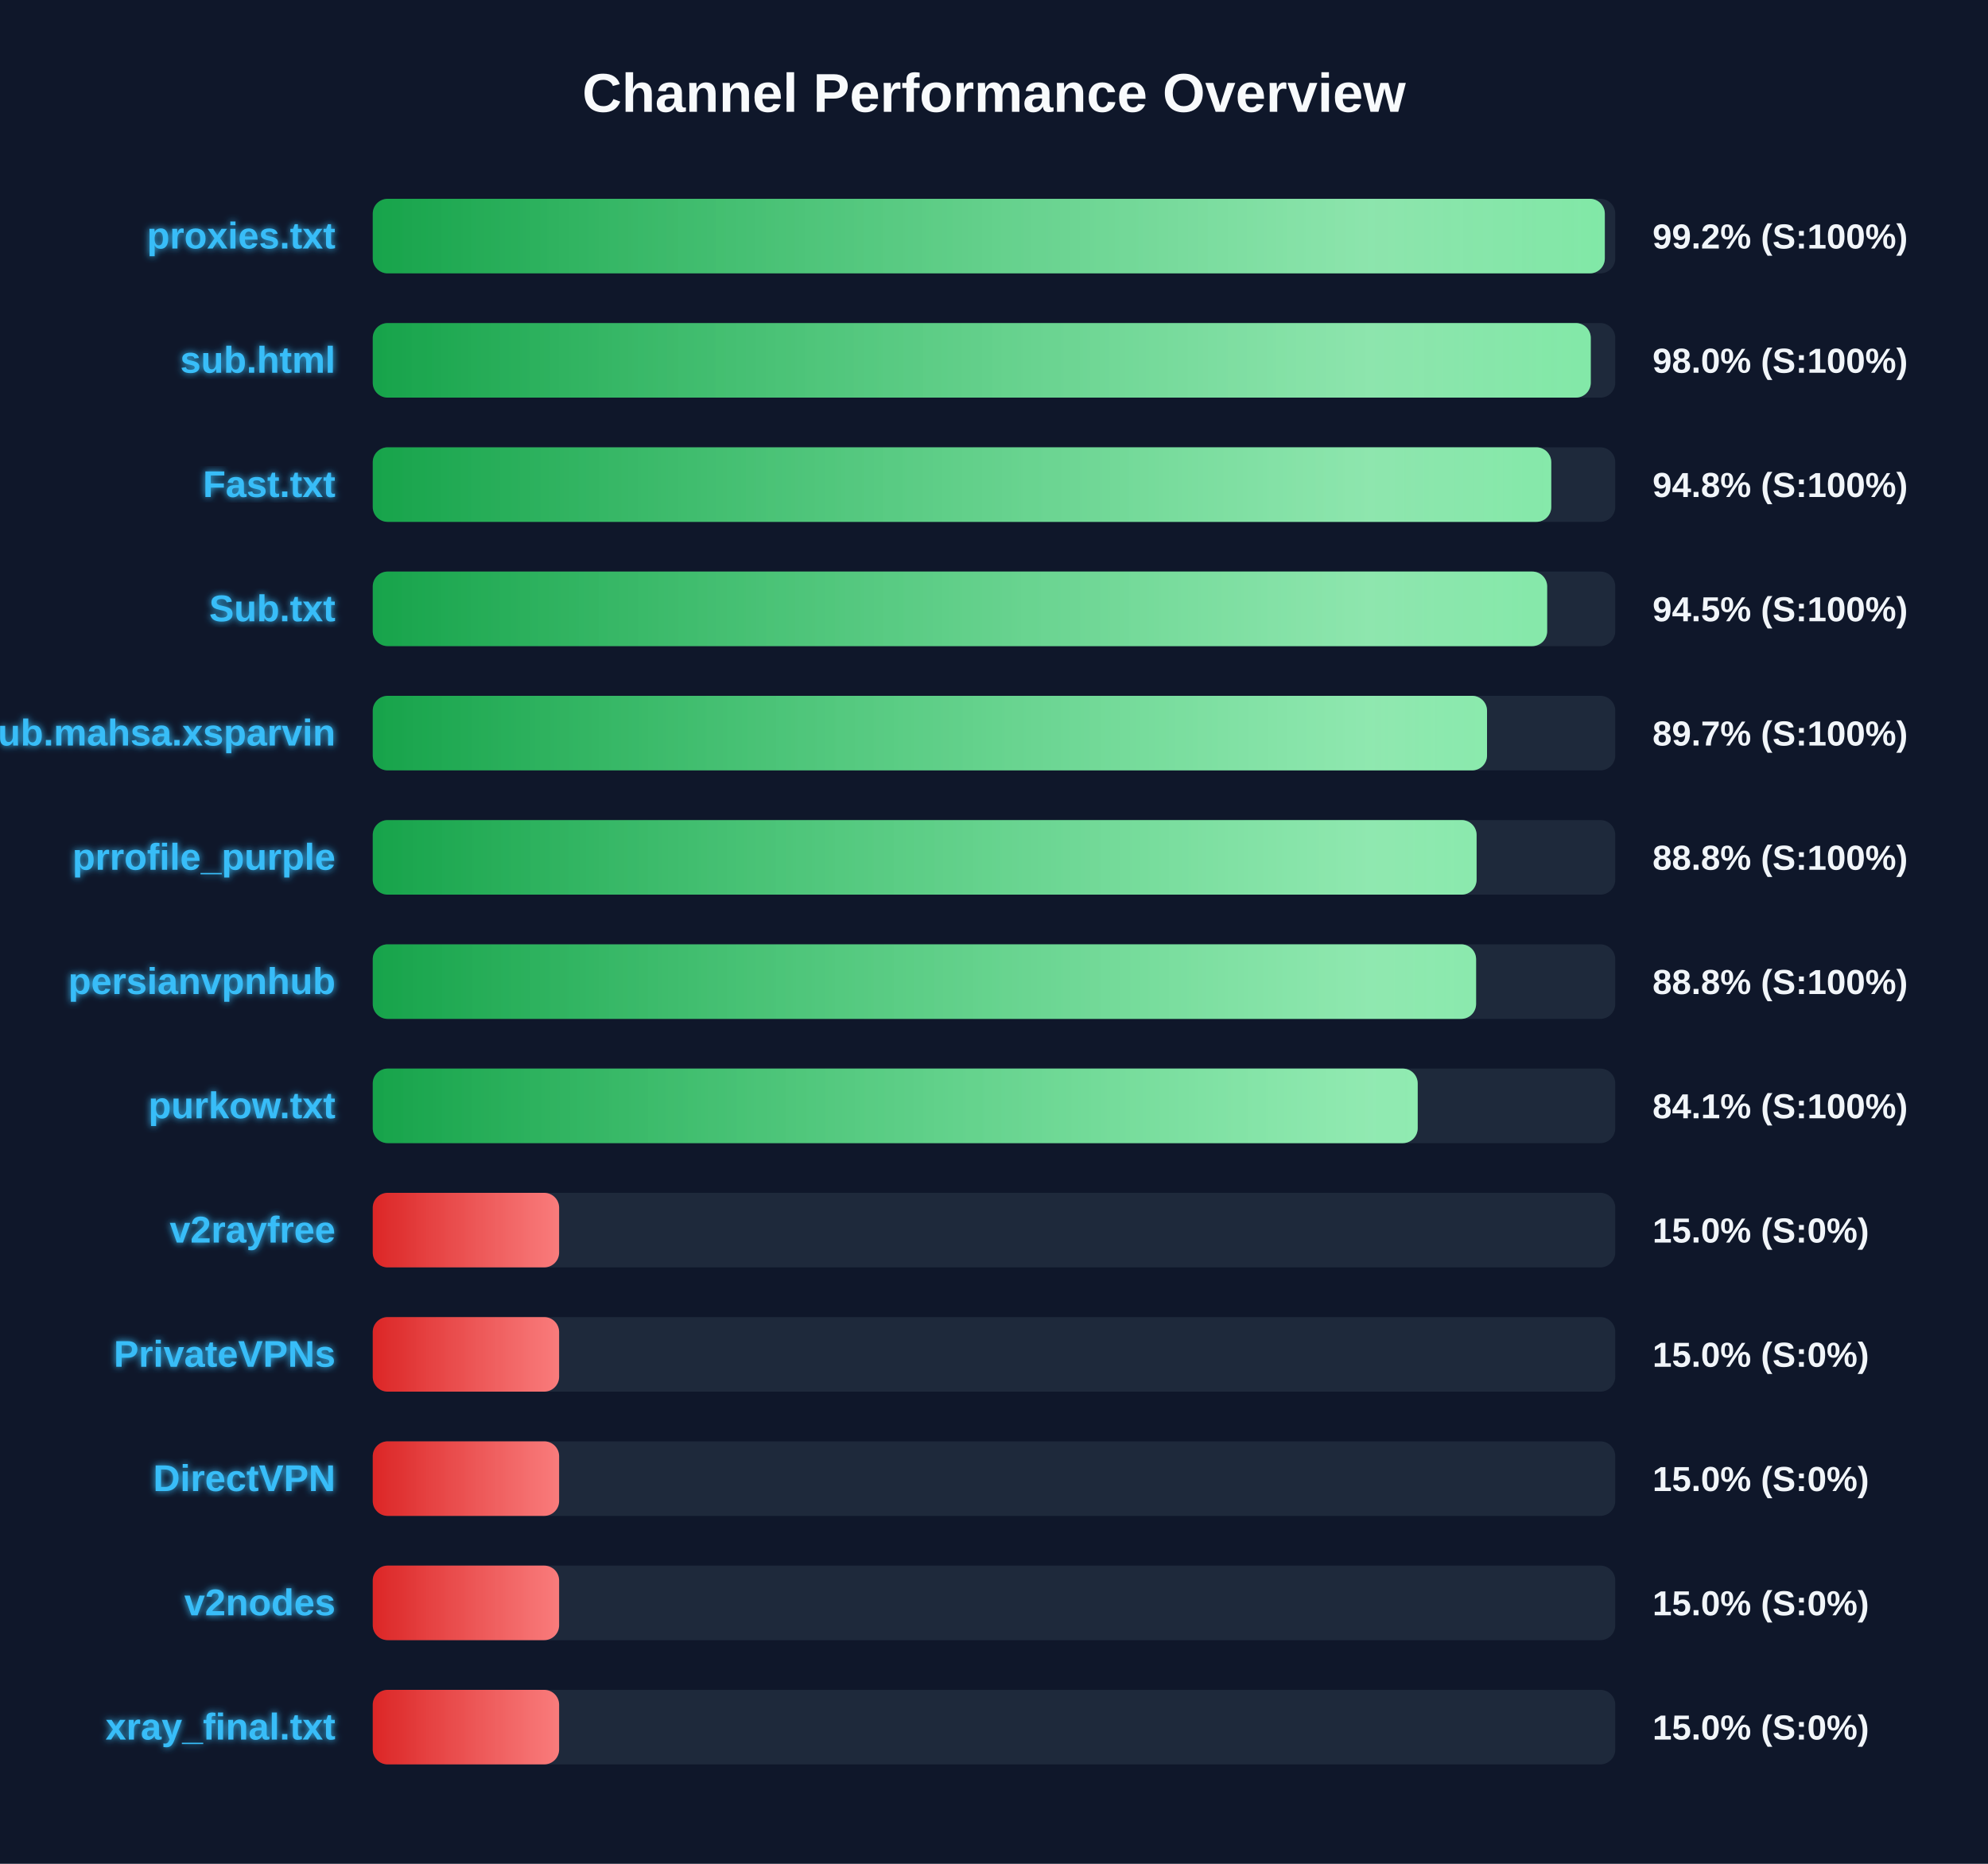
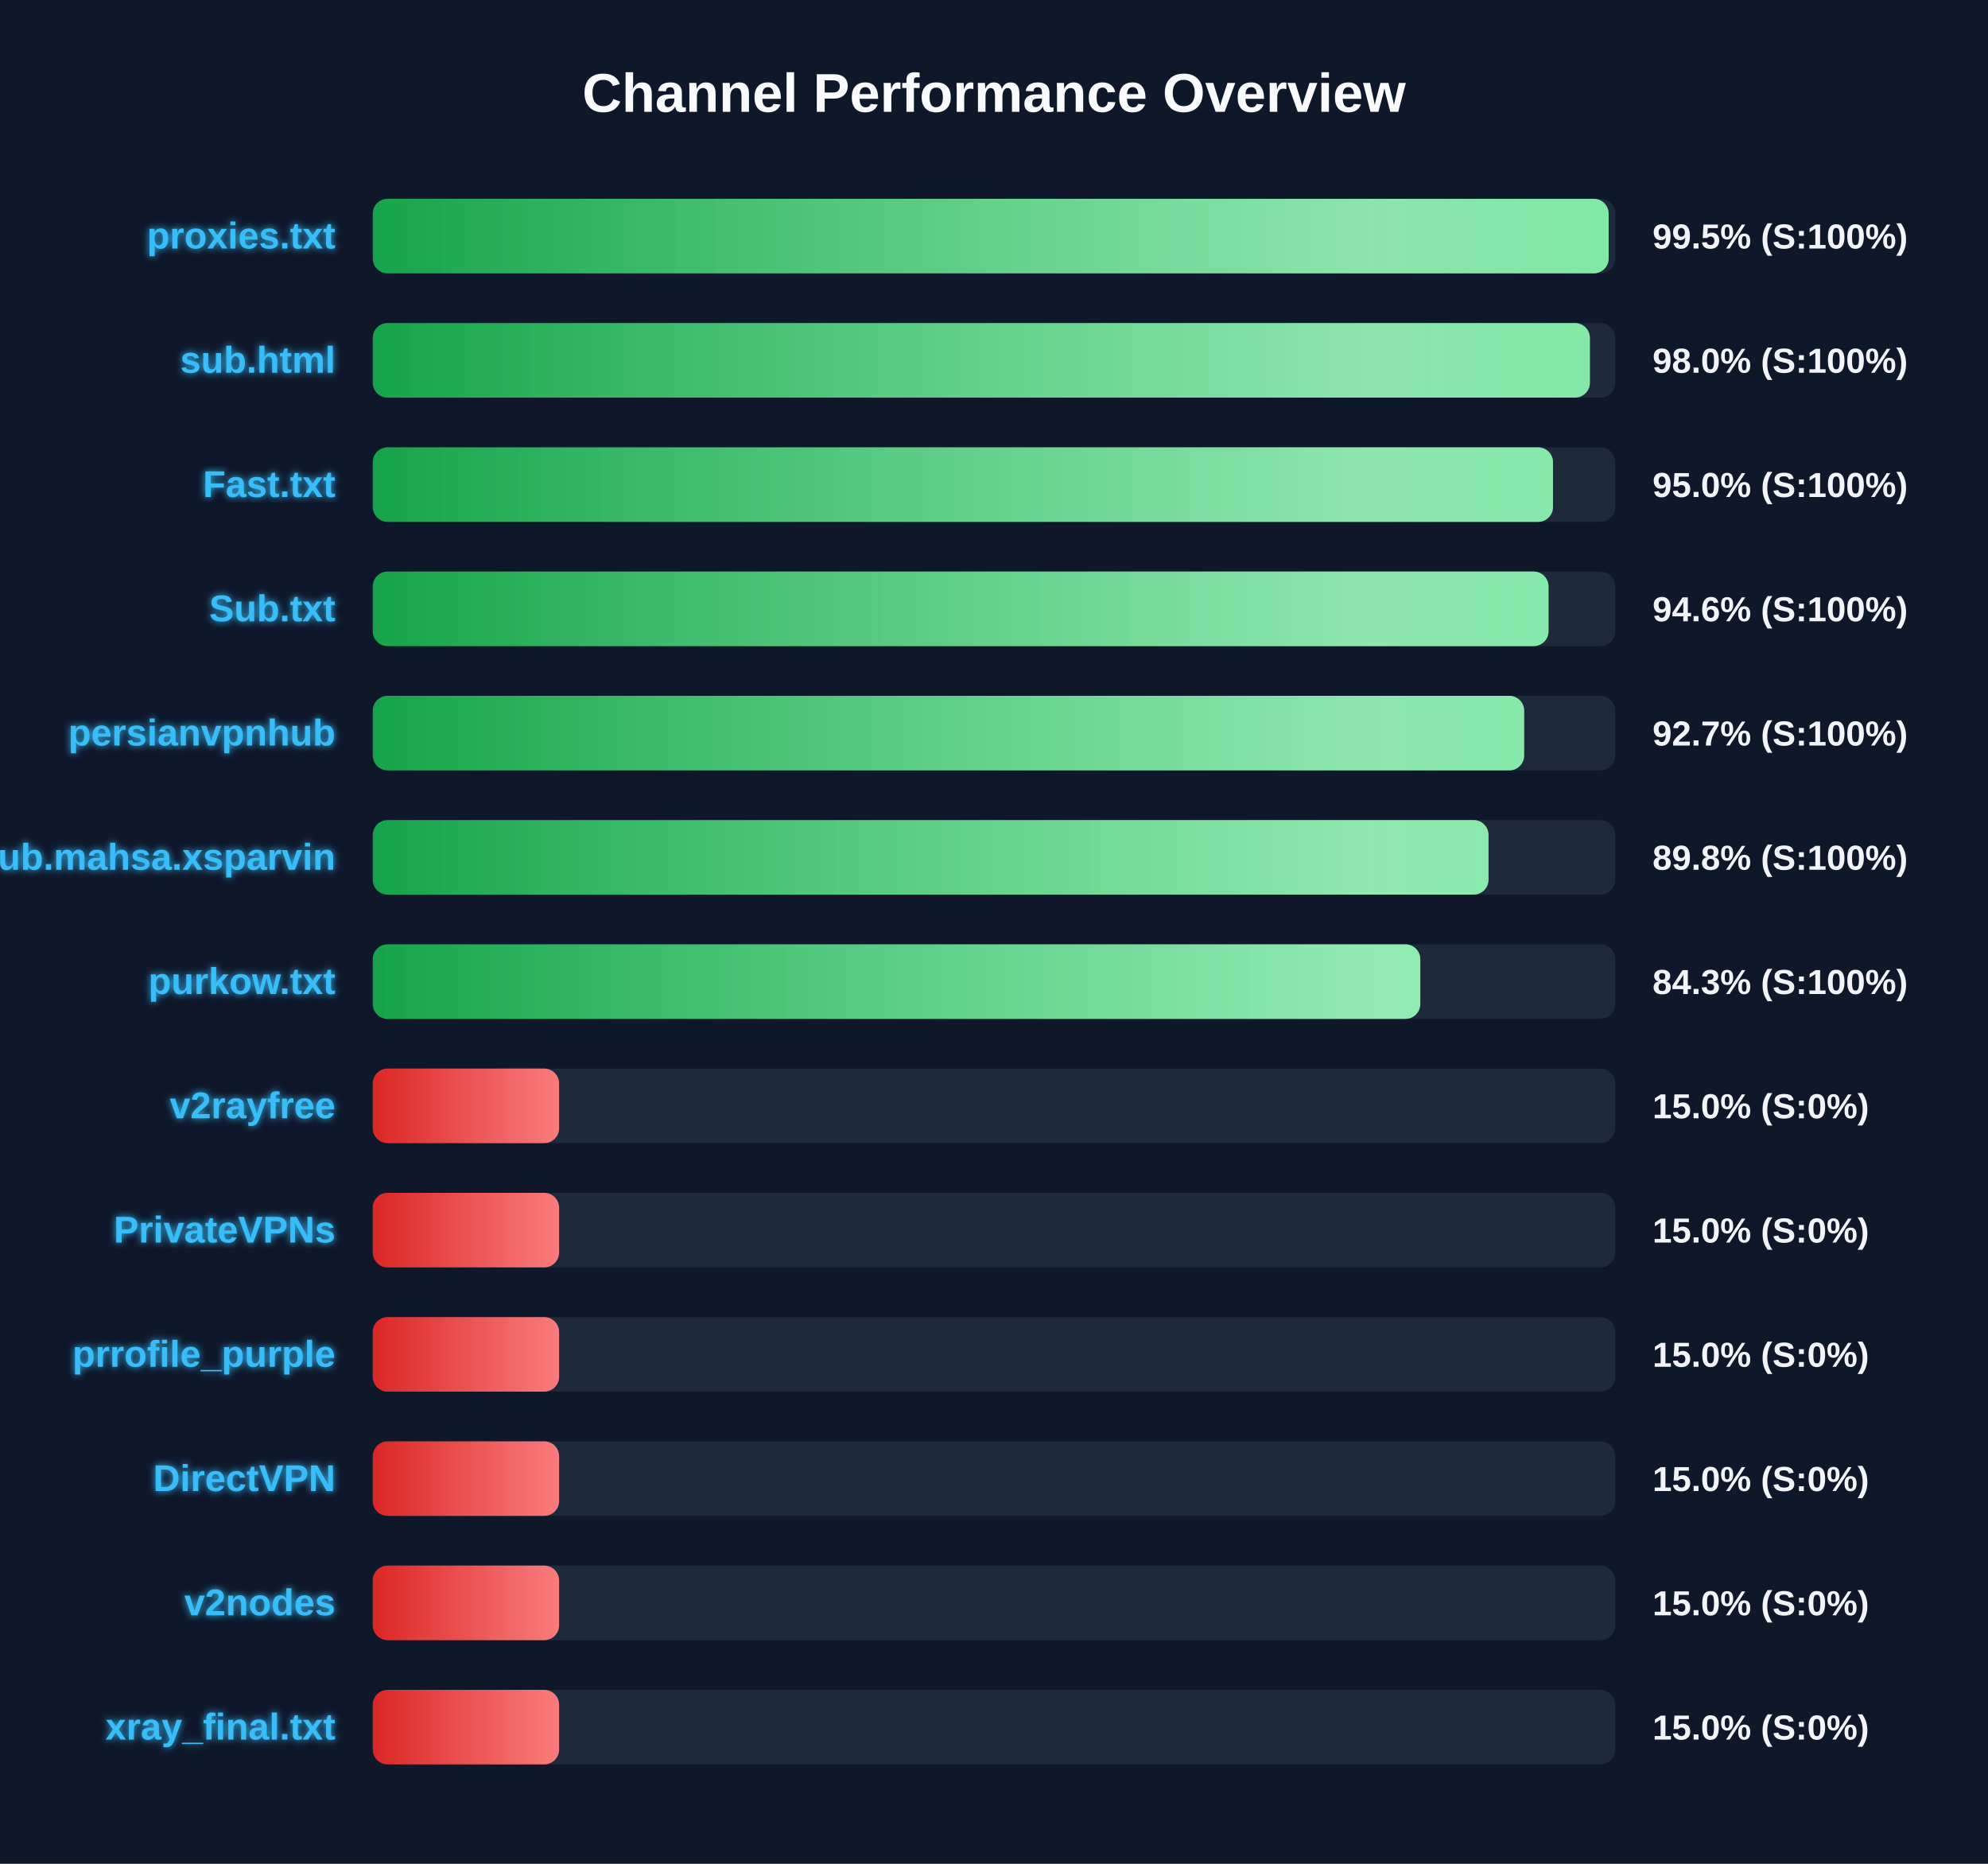
<svg xmlns="http://www.w3.org/2000/svg" width="800" height="750" version="1.1">
  <defs>
    <linearGradient id="grad-green" x1="0%" y1="0%" x2="100%" y2="0%">
      <stop offset="0%" stop-color="#16a34a" />
      <stop offset="100%" stop-color="#4ade80" />
    </linearGradient>
    <linearGradient id="grad-yellow" x1="0%" y1="0%" x2="100%" y2="0%">
      <stop offset="0%" stop-color="#ca8a04" />
      <stop offset="100%" stop-color="#fde047" />
    </linearGradient>
    <linearGradient id="grad-red" x1="0%" y1="0%" x2="100%" y2="0%">
      <stop offset="0%" stop-color="#dc2626" />
      <stop offset="100%" stop-color="#f87171" />
    </linearGradient>
    <linearGradient id="shimmer" x1="0%" y1="0%" x2="100%" y2="0%">
      <stop offset="0%" stop-color="rgba(255,255,255,0)" />
      <stop offset="50%" stop-color="rgba(255,255,255,0.4)" />
      <stop offset="100%" stop-color="rgba(255,255,255,0)" />
    </linearGradient>
    <filter id="glow" x="-20%" y="-20%" width="140%" height="140%">
      <feGaussianBlur stdDeviation="1.5" result="blur" />
      <feComposite in="SourceGraphic" in2="blur" operator="over" />
    </filter>
  </defs>
  <style>
        .bg-rect { fill: #0f172a; }
        .title { font: bold 22px 'Segoe UI', Arial, sans-serif; fill: #f8fafc; }
        .row { font: bold 15px 'Segoe UI', Arial, sans-serif; fill: #38bdf8; filter: url(#glow); }
        .score { font: bold 14px 'Segoe UI', Arial, sans-serif; fill: #f1f5f9; }
        @keyframes shimmer-anim {
            0% { transform: translateX(-100%); }
            100% { transform: translateX(200%); }
        }
        .shimmer-rect {
            animation: shimmer-anim 2.5s infinite linear;
        }
    </style>
  <rect width="100%" height="100%" class="bg-rect" />
  <text x="400" y="45" text-anchor="middle" class="title">Channel Performance Overview</text>
  <rect x="150" y="80" width="500" height="30" fill="#1e293b" rx="6" />
  <clipPath id="clip-0">
-     <rect x="150" y="80" width="495.8" height="30" rx="6" />
+     <rect x="150" y="80" width="497.35" height="30" rx="6" />
  </clipPath>
-   <rect x="150" y="80" width="495.8" height="30" fill="url(#grad-green)" rx="6" />
+   <rect x="150" y="80" width="497.35" height="30" fill="url(#grad-green)" rx="6" />
  <g clip-path="url(#clip-0)">
    <rect x="150" y="80" width="100%" height="30" fill="url(#shimmer)" class="shimmer-rect" />
  </g>
  <text x="135" y="100" text-anchor="end" class="row">proxies.txt</text>
-   <text x="665" y="100" text-anchor="start" class="score">99.2% (S:100%)</text>
+   <text x="665" y="100" text-anchor="start" class="score">99.5% (S:100%)</text>
  <rect x="150" y="130" width="500" height="30" fill="#1e293b" rx="6" />
  <clipPath id="clip-1">
-     <rect x="150" y="130" width="490.15" height="30" rx="6" />
+     <rect x="150" y="130" width="489.8" height="30" rx="6" />
  </clipPath>
-   <rect x="150" y="130" width="490.15" height="30" fill="url(#grad-green)" rx="6" />
+   <rect x="150" y="130" width="489.8" height="30" fill="url(#grad-green)" rx="6" />
  <g clip-path="url(#clip-1)">
    <rect x="150" y="130" width="100%" height="30" fill="url(#shimmer)" class="shimmer-rect" />
  </g>
  <text x="135" y="150" text-anchor="end" class="row">sub.html</text>
  <text x="665" y="150" text-anchor="start" class="score">98.0% (S:100%)</text>
  <rect x="150" y="180" width="500" height="30" fill="#1e293b" rx="6" />
  <clipPath id="clip-2">
-     <rect x="150" y="180" width="474.25" height="30" rx="6" />
+     <rect x="150" y="180" width="474.95" height="30" rx="6" />
  </clipPath>
-   <rect x="150" y="180" width="474.25" height="30" fill="url(#grad-green)" rx="6" />
+   <rect x="150" y="180" width="474.95" height="30" fill="url(#grad-green)" rx="6" />
  <g clip-path="url(#clip-2)">
    <rect x="150" y="180" width="100%" height="30" fill="url(#shimmer)" class="shimmer-rect" />
  </g>
  <text x="135" y="200" text-anchor="end" class="row">Fast.txt</text>
-   <text x="665" y="200" text-anchor="start" class="score">94.8% (S:100%)</text>
+   <text x="665" y="200" text-anchor="start" class="score">95.0% (S:100%)</text>
  <rect x="150" y="230" width="500" height="30" fill="#1e293b" rx="6" />
  <clipPath id="clip-3">
-     <rect x="150" y="230" width="472.6" height="30" rx="6" />
+     <rect x="150" y="230" width="473.15" height="30" rx="6" />
  </clipPath>
-   <rect x="150" y="230" width="472.6" height="30" fill="url(#grad-green)" rx="6" />
+   <rect x="150" y="230" width="473.15" height="30" fill="url(#grad-green)" rx="6" />
  <g clip-path="url(#clip-3)">
    <rect x="150" y="230" width="100%" height="30" fill="url(#shimmer)" class="shimmer-rect" />
  </g>
  <text x="135" y="250" text-anchor="end" class="row">Sub.txt</text>
-   <text x="665" y="250" text-anchor="start" class="score">94.5% (S:100%)</text>
+   <text x="665" y="250" text-anchor="start" class="score">94.6% (S:100%)</text>
  <rect x="150" y="280" width="500" height="30" fill="#1e293b" rx="6" />
  <clipPath id="clip-4">
-     <rect x="150" y="280" width="448.4" height="30" rx="6" />
+     <rect x="150" y="280" width="463.35" height="30" rx="6" />
  </clipPath>
-   <rect x="150" y="280" width="448.4" height="30" fill="url(#grad-green)" rx="6" />
+   <rect x="150" y="280" width="463.35" height="30" fill="url(#grad-green)" rx="6" />
  <g clip-path="url(#clip-4)">
    <rect x="150" y="280" width="100%" height="30" fill="url(#shimmer)" class="shimmer-rect" />
  </g>
-   <text x="135" y="300" text-anchor="end" class="row">Sub.mahsa.xsparvin</text>
-   <text x="665" y="300" text-anchor="start" class="score">89.7% (S:100%)</text>
+   <text x="135" y="300" text-anchor="end" class="row">persianvpnhub</text>
+   <text x="665" y="300" text-anchor="start" class="score">92.7% (S:100%)</text>
  <rect x="150" y="330" width="500" height="30" fill="#1e293b" rx="6" />
  <clipPath id="clip-5">
-     <rect x="150" y="330" width="444.2" height="30" rx="6" />
+     <rect x="150" y="330" width="449.0" height="30" rx="6" />
  </clipPath>
-   <rect x="150" y="330" width="444.2" height="30" fill="url(#grad-green)" rx="6" />
+   <rect x="150" y="330" width="449.0" height="30" fill="url(#grad-green)" rx="6" />
  <g clip-path="url(#clip-5)">
    <rect x="150" y="330" width="100%" height="30" fill="url(#shimmer)" class="shimmer-rect" />
  </g>
-   <text x="135" y="350" text-anchor="end" class="row">prrofile_purple</text>
-   <text x="665" y="350" text-anchor="start" class="score">88.8% (S:100%)</text>
+   <text x="135" y="350" text-anchor="end" class="row">Sub.mahsa.xsparvin</text>
+   <text x="665" y="350" text-anchor="start" class="score">89.8% (S:100%)</text>
  <rect x="150" y="380" width="500" height="30" fill="#1e293b" rx="6" />
  <clipPath id="clip-6">
-     <rect x="150" y="380" width="444.0" height="30" rx="6" />
+     <rect x="150" y="380" width="421.55" height="30" rx="6" />
  </clipPath>
-   <rect x="150" y="380" width="444.0" height="30" fill="url(#grad-green)" rx="6" />
+   <rect x="150" y="380" width="421.55" height="30" fill="url(#grad-green)" rx="6" />
  <g clip-path="url(#clip-6)">
    <rect x="150" y="380" width="100%" height="30" fill="url(#shimmer)" class="shimmer-rect" />
  </g>
-   <text x="135" y="400" text-anchor="end" class="row">persianvpnhub</text>
-   <text x="665" y="400" text-anchor="start" class="score">88.8% (S:100%)</text>
+   <text x="135" y="400" text-anchor="end" class="row">purkow.txt</text>
+   <text x="665" y="400" text-anchor="start" class="score">84.3% (S:100%)</text>
  <rect x="150" y="430" width="500" height="30" fill="#1e293b" rx="6" />
  <clipPath id="clip-7">
-     <rect x="150" y="430" width="420.5" height="30" rx="6" />
+     <rect x="150" y="430" width="75.0" height="30" rx="6" />
  </clipPath>
-   <rect x="150" y="430" width="420.5" height="30" fill="url(#grad-green)" rx="6" />
+   <rect x="150" y="430" width="75.0" height="30" fill="url(#grad-red)" rx="6" />
  <g clip-path="url(#clip-7)">
    <rect x="150" y="430" width="100%" height="30" fill="url(#shimmer)" class="shimmer-rect" />
  </g>
-   <text x="135" y="450" text-anchor="end" class="row">purkow.txt</text>
-   <text x="665" y="450" text-anchor="start" class="score">84.1% (S:100%)</text>
+   <text x="135" y="450" text-anchor="end" class="row">v2rayfree</text>
+   <text x="665" y="450" text-anchor="start" class="score">15.0% (S:0%)</text>
  <rect x="150" y="480" width="500" height="30" fill="#1e293b" rx="6" />
  <clipPath id="clip-8">
    <rect x="150" y="480" width="75.0" height="30" rx="6" />
  </clipPath>
  <rect x="150" y="480" width="75.0" height="30" fill="url(#grad-red)" rx="6" />
  <g clip-path="url(#clip-8)">
    <rect x="150" y="480" width="100%" height="30" fill="url(#shimmer)" class="shimmer-rect" />
  </g>
-   <text x="135" y="500" text-anchor="end" class="row">v2rayfree</text>
+   <text x="135" y="500" text-anchor="end" class="row">PrivateVPNs</text>
  <text x="665" y="500" text-anchor="start" class="score">15.0% (S:0%)</text>
  <rect x="150" y="530" width="500" height="30" fill="#1e293b" rx="6" />
  <clipPath id="clip-9">
    <rect x="150" y="530" width="75.0" height="30" rx="6" />
  </clipPath>
  <rect x="150" y="530" width="75.0" height="30" fill="url(#grad-red)" rx="6" />
  <g clip-path="url(#clip-9)">
    <rect x="150" y="530" width="100%" height="30" fill="url(#shimmer)" class="shimmer-rect" />
  </g>
-   <text x="135" y="550" text-anchor="end" class="row">PrivateVPNs</text>
+   <text x="135" y="550" text-anchor="end" class="row">prrofile_purple</text>
  <text x="665" y="550" text-anchor="start" class="score">15.0% (S:0%)</text>
  <rect x="150" y="580" width="500" height="30" fill="#1e293b" rx="6" />
  <clipPath id="clip-10">
    <rect x="150" y="580" width="75.0" height="30" rx="6" />
  </clipPath>
  <rect x="150" y="580" width="75.0" height="30" fill="url(#grad-red)" rx="6" />
  <g clip-path="url(#clip-10)">
    <rect x="150" y="580" width="100%" height="30" fill="url(#shimmer)" class="shimmer-rect" />
  </g>
  <text x="135" y="600" text-anchor="end" class="row">DirectVPN</text>
  <text x="665" y="600" text-anchor="start" class="score">15.0% (S:0%)</text>
  <rect x="150" y="630" width="500" height="30" fill="#1e293b" rx="6" />
  <clipPath id="clip-11">
    <rect x="150" y="630" width="75.0" height="30" rx="6" />
  </clipPath>
  <rect x="150" y="630" width="75.0" height="30" fill="url(#grad-red)" rx="6" />
  <g clip-path="url(#clip-11)">
    <rect x="150" y="630" width="100%" height="30" fill="url(#shimmer)" class="shimmer-rect" />
  </g>
  <text x="135" y="650" text-anchor="end" class="row">v2nodes</text>
  <text x="665" y="650" text-anchor="start" class="score">15.0% (S:0%)</text>
  <rect x="150" y="680" width="500" height="30" fill="#1e293b" rx="6" />
  <clipPath id="clip-12">
    <rect x="150" y="680" width="75.0" height="30" rx="6" />
  </clipPath>
  <rect x="150" y="680" width="75.0" height="30" fill="url(#grad-red)" rx="6" />
  <g clip-path="url(#clip-12)">
    <rect x="150" y="680" width="100%" height="30" fill="url(#shimmer)" class="shimmer-rect" />
  </g>
  <text x="135" y="700" text-anchor="end" class="row">xray_final.txt</text>
  <text x="665" y="700" text-anchor="start" class="score">15.0% (S:0%)</text>
</svg>
